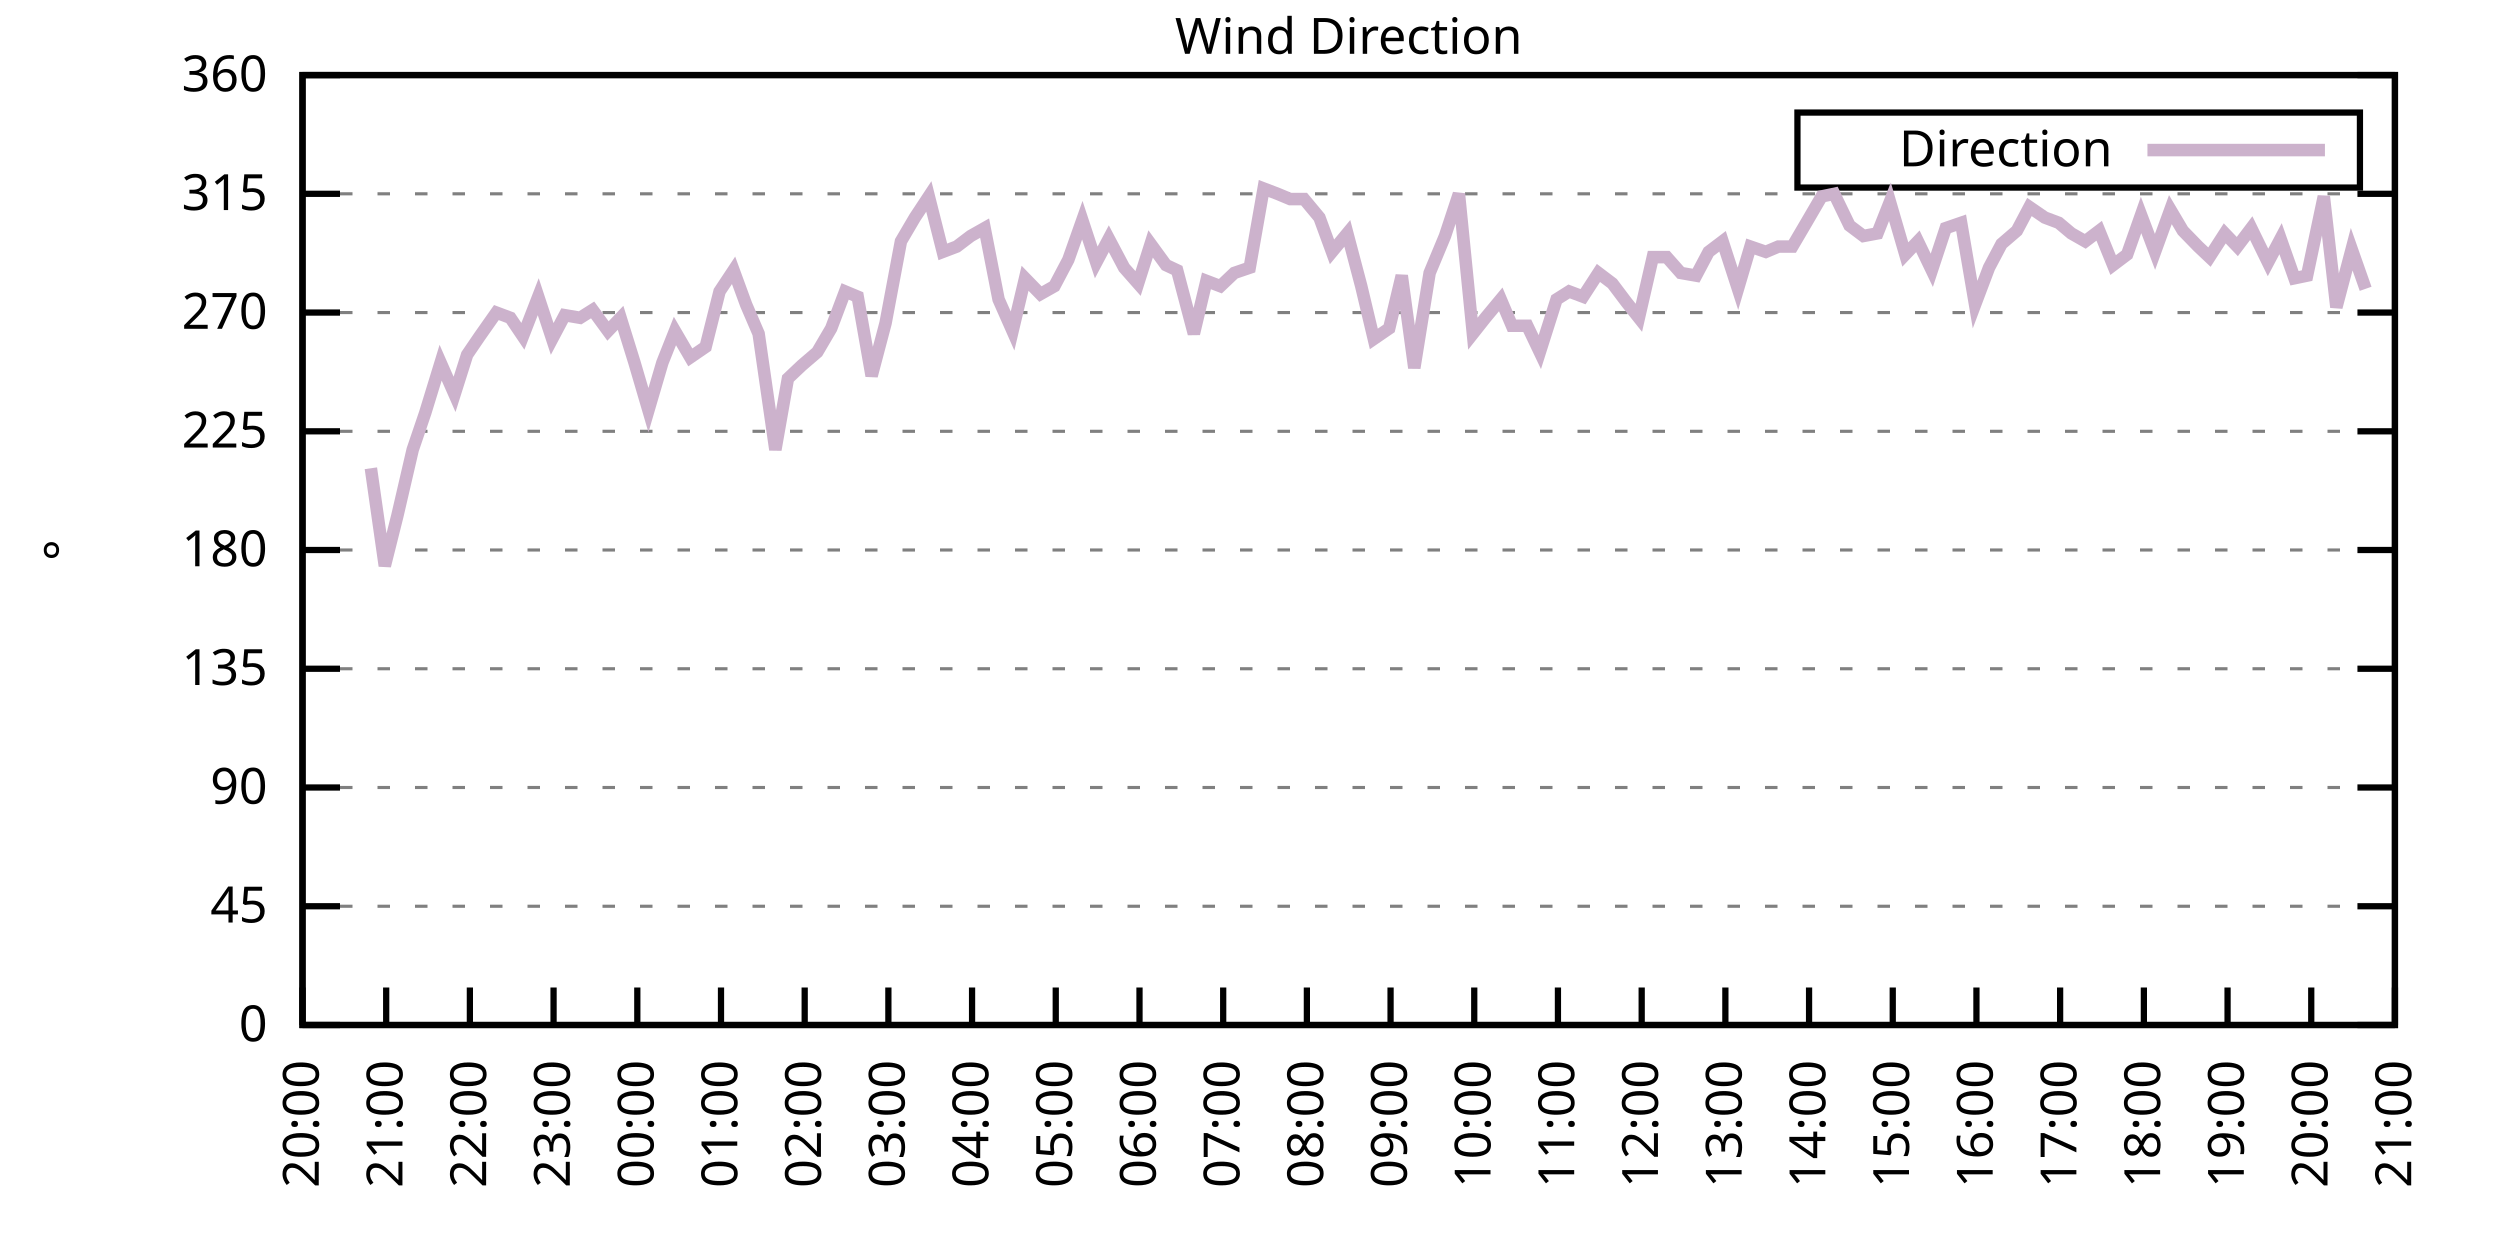
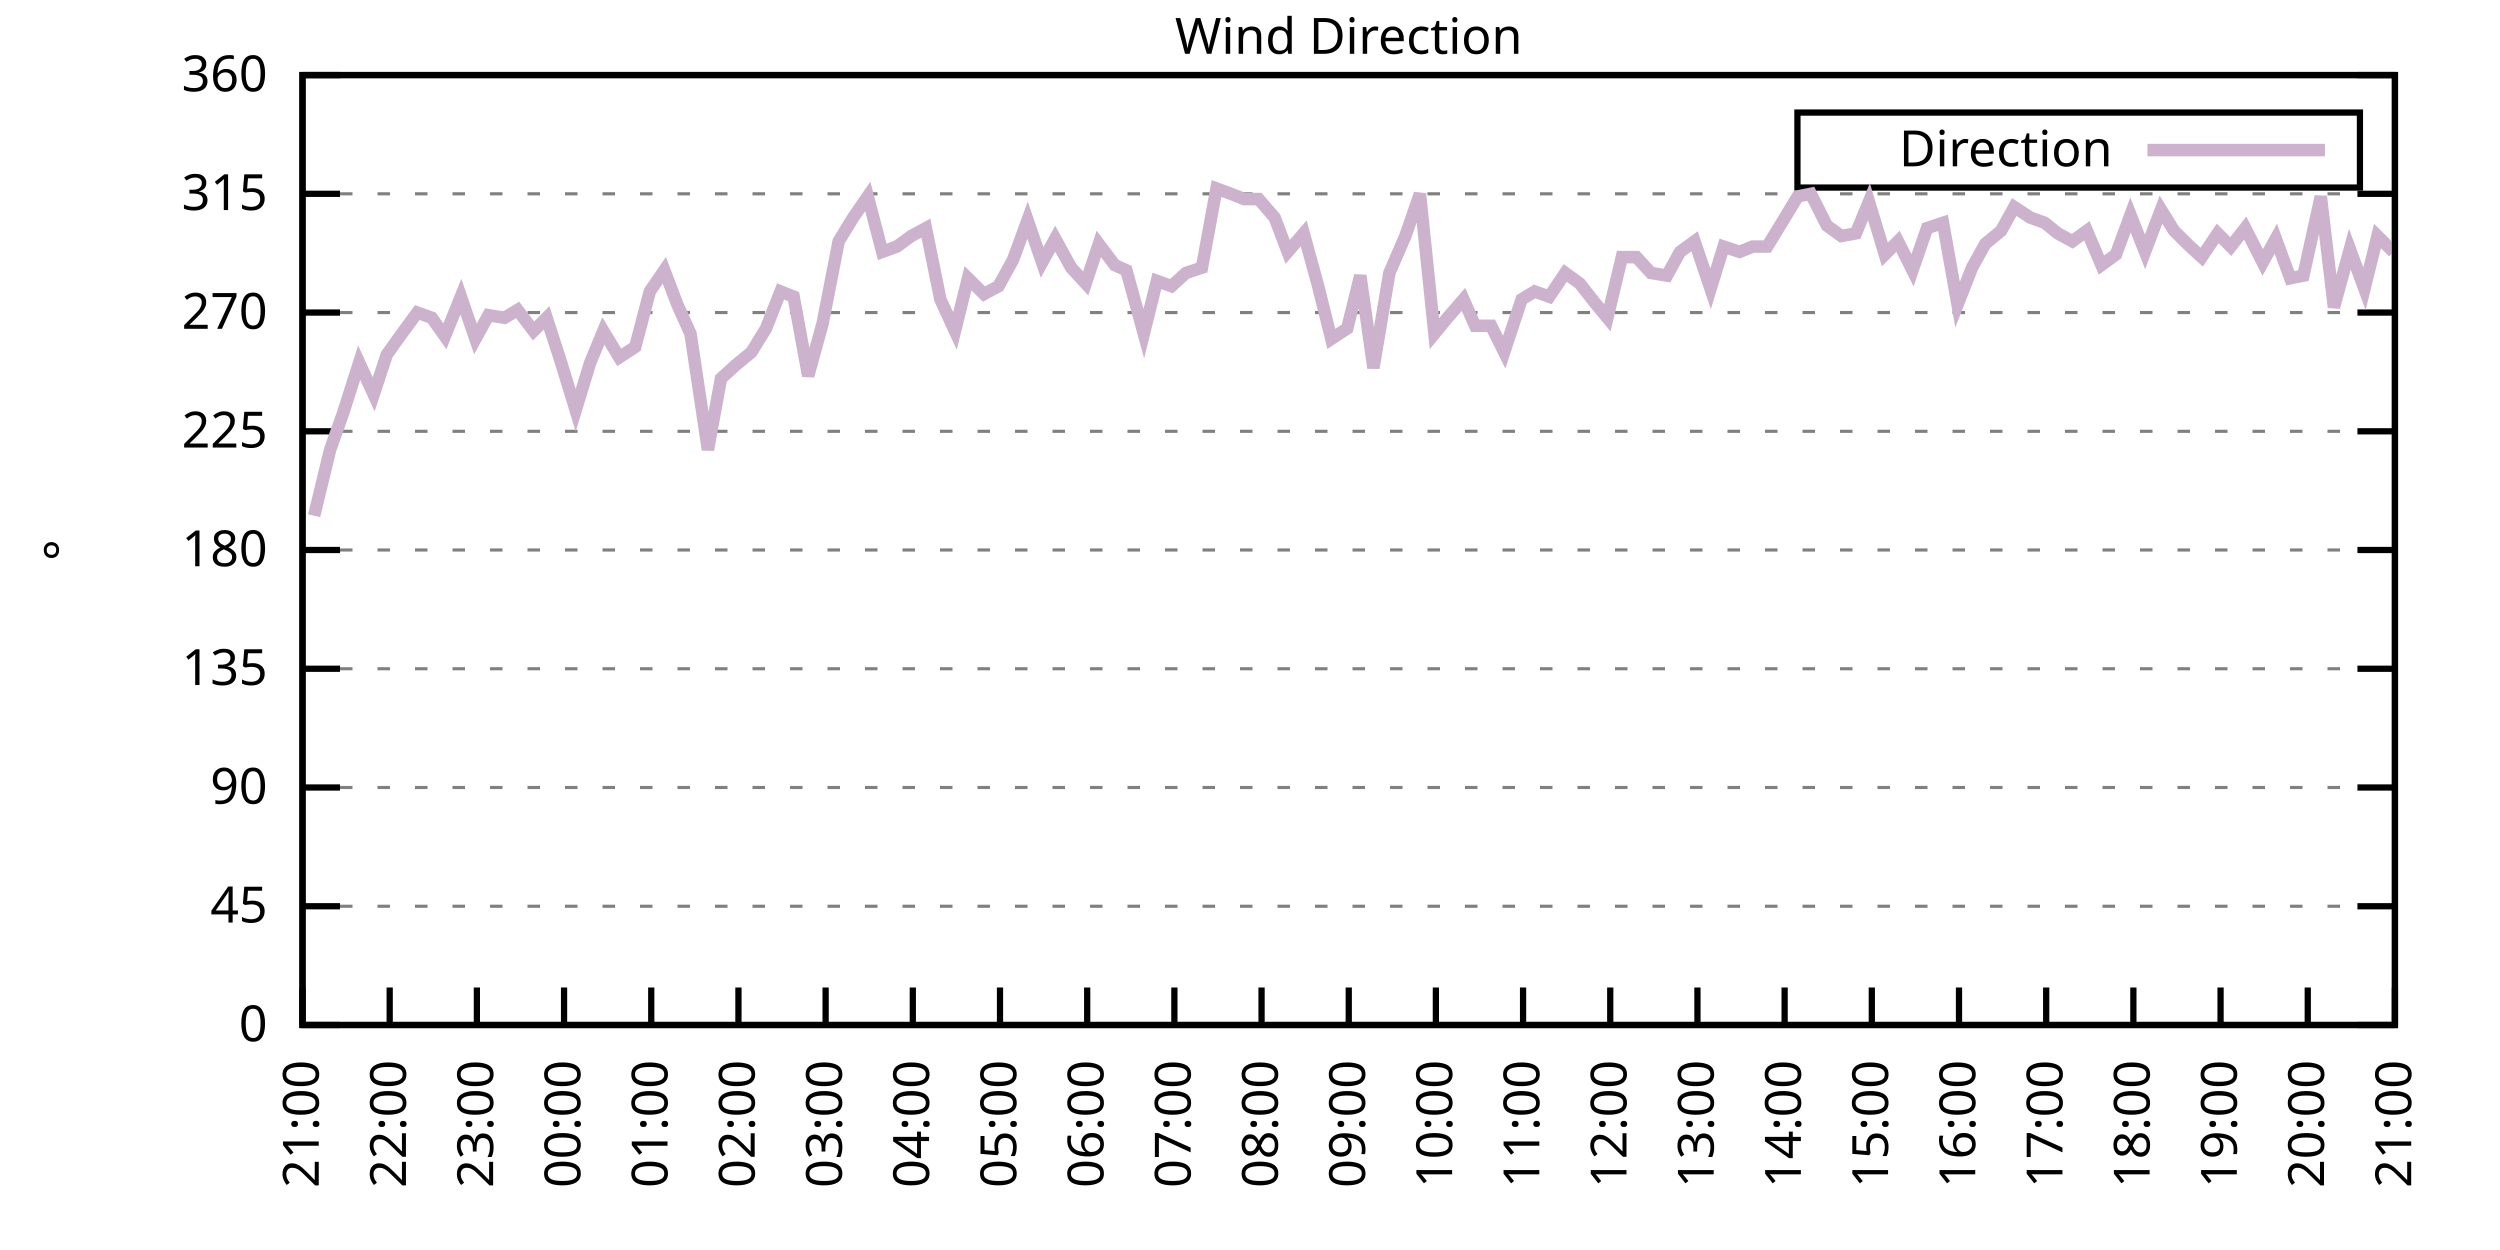
<svg xmlns="http://www.w3.org/2000/svg" xmlns:xlink="http://www.w3.org/1999/xlink" width="400" height="200" viewBox="0 0 400 200">
  <g id="gnuplot_canvas">
    <rect x="0" y="0" width="400" height="200" fill="none" />
    <defs>
      <circle id="gpDot" r="0.5" stroke-width="0.5" stroke="currentColor" />
      <path id="gpPt0" stroke-width="0.333" stroke="currentColor" d="M-1,0 h2 M0,-1 v2" />
      <path id="gpPt1" stroke-width="0.333" stroke="currentColor" d="M-1,-1 L1,1 M1,-1 L-1,1" />
      <path id="gpPt2" stroke-width="0.333" stroke="currentColor" d="M-1,0 L1,0 M0,-1 L0,1 M-1,-1 L1,1 M-1,1 L1,-1" />
      <rect id="gpPt3" stroke-width="0.333" stroke="currentColor" x="-1" y="-1" width="2" height="2" />
      <rect id="gpPt4" stroke-width="0.333" stroke="currentColor" fill="currentColor" x="-1" y="-1" width="2" height="2" />
      <circle id="gpPt5" stroke-width="0.333" stroke="currentColor" cx="0" cy="0" r="1" />
      <use xlink:href="#gpPt5" id="gpPt6" fill="currentColor" stroke="none" />
      <path id="gpPt7" stroke-width="0.333" stroke="currentColor" d="M0,-1.33 L-1.33,0.67 L1.33,0.67 z" />
      <use xlink:href="#gpPt7" id="gpPt8" fill="currentColor" stroke="none" />
      <use xlink:href="#gpPt7" id="gpPt9" stroke="currentColor" transform="rotate(180)" />
      <use xlink:href="#gpPt9" id="gpPt10" fill="currentColor" stroke="none" />
      <use xlink:href="#gpPt3" id="gpPt11" stroke="currentColor" transform="rotate(45)" />
      <use xlink:href="#gpPt11" id="gpPt12" fill="currentColor" stroke="none" />
      <path id="gpPt13" stroke-width="0.333" stroke="currentColor" d="M0,1.330 L1.265,0.411 L0.782,-1.067 L-0.782,-1.076 L-1.265,0.411 z" />
      <use xlink:href="#gpPt13" id="gpPt14" fill="currentColor" stroke="none" />
      <filter id="textbox" filterUnits="objectBoundingBox" x="0" y="0" height="1" width="1">
        <feFlood flood-color="white" flood-opacity="1" result="bgnd" />
        <feComposite in="SourceGraphic" in2="bgnd" operator="atop" />
      </filter>
      <filter id="greybox" filterUnits="objectBoundingBox" x="0" y="0" height="1" width="1">
        <feFlood flood-color="lightgrey" flood-opacity="1" result="grey" />
        <feComposite in="SourceGraphic" in2="grey" operator="atop" />
      </filter>
    </defs>
    <g fill="none" color="white" stroke="currentColor" stroke-width="1.00" stroke-linecap="butt" stroke-linejoin="miter">
</g>
    <g fill="none" color="black" stroke="currentColor" stroke-width="1.00" stroke-linecap="butt" stroke-linejoin="miter">
      <g stroke="none" shape-rendering="crispEdges">
        <polygon fill="rgb(255, 255, 255)" points="48.40,164.00 383.18,164.00 383.18,12.02 48.40,12.02 " />
      </g>
    </g>
    <g fill="none" color="black" stroke="currentColor" stroke-width="1.00" stroke-linecap="butt" stroke-linejoin="miter">
</g>
    <g fill="none" color="black" stroke="black" stroke-width="0.50" stroke-linecap="butt" stroke-linejoin="miter">
</g>
    <g fill="none" color="gray" stroke="currentColor" stroke-width="0.50" stroke-linecap="butt" stroke-linejoin="miter">
      <path stroke="gray" stroke-dasharray="2,4" class="gridline" d="M48.40,164.00 L383.19,164.00  " />
    </g>
    <g fill="none" color="gray" stroke="gray" stroke-width="1.00" stroke-linecap="butt" stroke-linejoin="miter">
</g>
    <g fill="none" color="black" stroke="currentColor" stroke-width="1.00" stroke-linecap="butt" stroke-linejoin="miter">
      <path stroke="black" d="M48.40,164.00 L54.40,164.00 M383.19,164.00 L377.19,164.00  " />
      <g transform="translate(42.80,166.60)" stroke="none" fill="black" font-family="Sans" font-size="8.00" text-anchor="end">
        <text>
          <tspan font-family="Sans"> 0</tspan>
        </text>
      </g>
    </g>
    <g fill="none" color="black" stroke="currentColor" stroke-width="1.00" stroke-linecap="butt" stroke-linejoin="miter">
</g>
    <g fill="none" color="black" stroke="black" stroke-width="0.50" stroke-linecap="butt" stroke-linejoin="miter">
</g>
    <g fill="none" color="gray" stroke="currentColor" stroke-width="0.50" stroke-linecap="butt" stroke-linejoin="miter">
      <path stroke="gray" stroke-dasharray="2,4" class="gridline" d="M48.40,145.00 L383.19,145.00  " />
    </g>
    <g fill="none" color="gray" stroke="gray" stroke-width="1.00" stroke-linecap="butt" stroke-linejoin="miter">
</g>
    <g fill="none" color="black" stroke="currentColor" stroke-width="1.00" stroke-linecap="butt" stroke-linejoin="miter">
      <path stroke="black" d="M48.40,145.00 L54.40,145.00 M383.19,145.00 L377.19,145.00  " />
      <g transform="translate(42.80,147.60)" stroke="none" fill="black" font-family="Sans" font-size="8.00" text-anchor="end">
        <text>
          <tspan font-family="Sans"> 45</tspan>
        </text>
      </g>
    </g>
    <g fill="none" color="black" stroke="currentColor" stroke-width="1.00" stroke-linecap="butt" stroke-linejoin="miter">
</g>
    <g fill="none" color="black" stroke="black" stroke-width="0.50" stroke-linecap="butt" stroke-linejoin="miter">
</g>
    <g fill="none" color="gray" stroke="currentColor" stroke-width="0.50" stroke-linecap="butt" stroke-linejoin="miter">
      <path stroke="gray" stroke-dasharray="2,4" class="gridline" d="M48.40,126.00 L383.19,126.00  " />
    </g>
    <g fill="none" color="gray" stroke="gray" stroke-width="1.00" stroke-linecap="butt" stroke-linejoin="miter">
</g>
    <g fill="none" color="black" stroke="currentColor" stroke-width="1.00" stroke-linecap="butt" stroke-linejoin="miter">
      <path stroke="black" d="M48.40,126.00 L54.40,126.00 M383.19,126.00 L377.19,126.00  " />
      <g transform="translate(42.80,128.60)" stroke="none" fill="black" font-family="Sans" font-size="8.00" text-anchor="end">
        <text>
          <tspan font-family="Sans"> 90</tspan>
        </text>
      </g>
    </g>
    <g fill="none" color="black" stroke="currentColor" stroke-width="1.00" stroke-linecap="butt" stroke-linejoin="miter">
</g>
    <g fill="none" color="black" stroke="black" stroke-width="0.50" stroke-linecap="butt" stroke-linejoin="miter">
</g>
    <g fill="none" color="gray" stroke="currentColor" stroke-width="0.50" stroke-linecap="butt" stroke-linejoin="miter">
      <path stroke="gray" stroke-dasharray="2,4" class="gridline" d="M48.40,107.00 L383.19,107.00  " />
    </g>
    <g fill="none" color="gray" stroke="gray" stroke-width="1.00" stroke-linecap="butt" stroke-linejoin="miter">
</g>
    <g fill="none" color="black" stroke="currentColor" stroke-width="1.00" stroke-linecap="butt" stroke-linejoin="miter">
      <path stroke="black" d="M48.40,107.00 L54.40,107.00 M383.19,107.00 L377.19,107.00  " />
      <g transform="translate(42.80,109.60)" stroke="none" fill="black" font-family="Sans" font-size="8.00" text-anchor="end">
        <text>
          <tspan font-family="Sans"> 135</tspan>
        </text>
      </g>
    </g>
    <g fill="none" color="black" stroke="currentColor" stroke-width="1.00" stroke-linecap="butt" stroke-linejoin="miter">
</g>
    <g fill="none" color="black" stroke="black" stroke-width="0.50" stroke-linecap="butt" stroke-linejoin="miter">
</g>
    <g fill="none" color="gray" stroke="currentColor" stroke-width="0.50" stroke-linecap="butt" stroke-linejoin="miter">
      <path stroke="gray" stroke-dasharray="2,4" class="gridline" d="M48.40,88.00 L383.19,88.00  " />
    </g>
    <g fill="none" color="gray" stroke="gray" stroke-width="1.00" stroke-linecap="butt" stroke-linejoin="miter">
</g>
    <g fill="none" color="black" stroke="currentColor" stroke-width="1.00" stroke-linecap="butt" stroke-linejoin="miter">
      <path stroke="black" d="M48.40,88.00 L54.40,88.00 M383.19,88.00 L377.19,88.00  " />
      <g transform="translate(42.80,90.60)" stroke="none" fill="black" font-family="Sans" font-size="8.00" text-anchor="end">
        <text>
          <tspan font-family="Sans"> 180</tspan>
        </text>
      </g>
    </g>
    <g fill="none" color="black" stroke="currentColor" stroke-width="1.00" stroke-linecap="butt" stroke-linejoin="miter">
</g>
    <g fill="none" color="black" stroke="black" stroke-width="0.50" stroke-linecap="butt" stroke-linejoin="miter">
</g>
    <g fill="none" color="gray" stroke="currentColor" stroke-width="0.50" stroke-linecap="butt" stroke-linejoin="miter">
      <path stroke="gray" stroke-dasharray="2,4" class="gridline" d="M48.40,69.01 L383.19,69.01  " />
    </g>
    <g fill="none" color="gray" stroke="gray" stroke-width="1.00" stroke-linecap="butt" stroke-linejoin="miter">
</g>
    <g fill="none" color="black" stroke="currentColor" stroke-width="1.00" stroke-linecap="butt" stroke-linejoin="miter">
      <path stroke="black" d="M48.40,69.01 L54.40,69.01 M383.19,69.01 L377.19,69.01  " />
      <g transform="translate(42.80,71.61)" stroke="none" fill="black" font-family="Sans" font-size="8.00" text-anchor="end">
        <text>
          <tspan font-family="Sans"> 225</tspan>
        </text>
      </g>
    </g>
    <g fill="none" color="black" stroke="currentColor" stroke-width="1.00" stroke-linecap="butt" stroke-linejoin="miter">
</g>
    <g fill="none" color="black" stroke="black" stroke-width="0.50" stroke-linecap="butt" stroke-linejoin="miter">
</g>
    <g fill="none" color="gray" stroke="currentColor" stroke-width="0.50" stroke-linecap="butt" stroke-linejoin="miter">
      <path stroke="gray" stroke-dasharray="2,4" class="gridline" d="M48.40,50.01 L383.19,50.01  " />
    </g>
    <g fill="none" color="gray" stroke="gray" stroke-width="1.00" stroke-linecap="butt" stroke-linejoin="miter">
</g>
    <g fill="none" color="black" stroke="currentColor" stroke-width="1.00" stroke-linecap="butt" stroke-linejoin="miter">
      <path stroke="black" d="M48.40,50.01 L54.40,50.01 M383.19,50.01 L377.19,50.01  " />
      <g transform="translate(42.80,52.61)" stroke="none" fill="black" font-family="Sans" font-size="8.00" text-anchor="end">
        <text>
          <tspan font-family="Sans"> 270</tspan>
        </text>
      </g>
    </g>
    <g fill="none" color="black" stroke="currentColor" stroke-width="1.00" stroke-linecap="butt" stroke-linejoin="miter">
</g>
    <g fill="none" color="black" stroke="black" stroke-width="0.50" stroke-linecap="butt" stroke-linejoin="miter">
</g>
    <g fill="none" color="gray" stroke="currentColor" stroke-width="0.50" stroke-linecap="butt" stroke-linejoin="miter">
      <path stroke="gray" stroke-dasharray="2,4" class="gridline" d="M48.40,31.01 L383.19,31.01  " />
    </g>
    <g fill="none" color="gray" stroke="gray" stroke-width="1.00" stroke-linecap="butt" stroke-linejoin="miter">
</g>
    <g fill="none" color="black" stroke="currentColor" stroke-width="1.00" stroke-linecap="butt" stroke-linejoin="miter">
      <path stroke="black" d="M48.40,31.01 L54.40,31.01 M383.19,31.01 L377.19,31.01  " />
      <g transform="translate(42.80,33.61)" stroke="none" fill="black" font-family="Sans" font-size="8.00" text-anchor="end">
        <text>
          <tspan font-family="Sans"> 315</tspan>
        </text>
      </g>
    </g>
    <g fill="none" color="black" stroke="currentColor" stroke-width="1.00" stroke-linecap="butt" stroke-linejoin="miter">
</g>
    <g fill="none" color="black" stroke="black" stroke-width="0.50" stroke-linecap="butt" stroke-linejoin="miter">
</g>
    <g fill="none" color="gray" stroke="currentColor" stroke-width="0.50" stroke-linecap="butt" stroke-linejoin="miter">
      <path stroke="gray" stroke-dasharray="2,4" class="gridline" d="M48.40,12.01 L383.19,12.01  " />
    </g>
    <g fill="none" color="gray" stroke="gray" stroke-width="1.00" stroke-linecap="butt" stroke-linejoin="miter">
</g>
    <g fill="none" color="black" stroke="currentColor" stroke-width="1.00" stroke-linecap="butt" stroke-linejoin="miter">
      <path stroke="black" d="M48.40,12.01 L54.40,12.01 M383.19,12.01 L377.19,12.01  " />
      <g transform="translate(42.80,14.61)" stroke="none" fill="black" font-family="Sans" font-size="8.00" text-anchor="end">
        <text>
          <tspan font-family="Sans"> 360</tspan>
        </text>
      </g>
    </g>
    <g fill="none" color="black" stroke="currentColor" stroke-width="1.00" stroke-linecap="butt" stroke-linejoin="miter">
      <path stroke="black" d="M48.40,164.00 L48.40,158.00  " />
      <g transform="translate(51.00,169.60) rotate(270.00)" stroke="none" fill="black" font-family="Sans" font-size="8.00" text-anchor="end">
        <text>
-           <tspan font-family="Sans">20:00</tspan>
-         </text>
-       </g>
-     </g>
-     <g fill="none" color="black" stroke="currentColor" stroke-width="1.00" stroke-linecap="butt" stroke-linejoin="miter">
-       <path stroke="black" d="M61.79,164.00 L61.79,158.00  " />
-       <g transform="translate(64.39,169.60) rotate(270.00)" stroke="none" fill="black" font-family="Sans" font-size="8.00" text-anchor="end">
-         <text>
          <tspan font-family="Sans">21:00</tspan>
        </text>
      </g>
    </g>
    <g fill="none" color="black" stroke="currentColor" stroke-width="1.00" stroke-linecap="butt" stroke-linejoin="miter">
-       <path stroke="black" d="M75.18,164.00 L75.18,158.00  " />
-       <g transform="translate(77.78,169.60) rotate(270.00)" stroke="none" fill="black" font-family="Sans" font-size="8.00" text-anchor="end">
+       <path stroke="black" d="M62.35,164.00 L62.35,158.00  " />
+       <g transform="translate(64.95,169.60) rotate(270.00)" stroke="none" fill="black" font-family="Sans" font-size="8.00" text-anchor="end">
        <text>
          <tspan font-family="Sans">22:00</tspan>
        </text>
      </g>
    </g>
    <g fill="none" color="black" stroke="currentColor" stroke-width="1.00" stroke-linecap="butt" stroke-linejoin="miter">
-       <path stroke="black" d="M88.57,164.00 L88.57,158.00  " />
-       <g transform="translate(91.17,169.60) rotate(270.00)" stroke="none" fill="black" font-family="Sans" font-size="8.00" text-anchor="end">
+       <path stroke="black" d="M76.30,164.00 L76.30,158.00  " />
+       <g transform="translate(78.90,169.60) rotate(270.00)" stroke="none" fill="black" font-family="Sans" font-size="8.00" text-anchor="end">
        <text>
          <tspan font-family="Sans">23:00</tspan>
        </text>
      </g>
    </g>
    <g fill="none" color="black" stroke="currentColor" stroke-width="1.00" stroke-linecap="butt" stroke-linejoin="miter">
-       <path stroke="black" d="M101.97,164.00 L101.97,158.00  " />
-       <g transform="translate(104.57,169.60) rotate(270.00)" stroke="none" fill="black" font-family="Sans" font-size="8.00" text-anchor="end">
+       <path stroke="black" d="M90.25,164.00 L90.25,158.00  " />
+       <g transform="translate(92.85,169.60) rotate(270.00)" stroke="none" fill="black" font-family="Sans" font-size="8.00" text-anchor="end">
        <text>
          <tspan font-family="Sans">00:00</tspan>
        </text>
      </g>
    </g>
    <g fill="none" color="black" stroke="currentColor" stroke-width="1.00" stroke-linecap="butt" stroke-linejoin="miter">
-       <path stroke="black" d="M115.36,164.00 L115.36,158.00  " />
-       <g transform="translate(117.96,169.60) rotate(270.00)" stroke="none" fill="black" font-family="Sans" font-size="8.00" text-anchor="end">
+       <path stroke="black" d="M104.20,164.00 L104.20,158.00  " />
+       <g transform="translate(106.80,169.60) rotate(270.00)" stroke="none" fill="black" font-family="Sans" font-size="8.00" text-anchor="end">
        <text>
          <tspan font-family="Sans">01:00</tspan>
        </text>
      </g>
    </g>
    <g fill="none" color="black" stroke="currentColor" stroke-width="1.00" stroke-linecap="butt" stroke-linejoin="miter">
-       <path stroke="black" d="M128.75,164.00 L128.75,158.00  " />
-       <g transform="translate(131.35,169.60) rotate(270.00)" stroke="none" fill="black" font-family="Sans" font-size="8.00" text-anchor="end">
+       <path stroke="black" d="M118.15,164.00 L118.15,158.00  " />
+       <g transform="translate(120.75,169.60) rotate(270.00)" stroke="none" fill="black" font-family="Sans" font-size="8.00" text-anchor="end">
        <text>
          <tspan font-family="Sans">02:00</tspan>
        </text>
      </g>
    </g>
    <g fill="none" color="black" stroke="currentColor" stroke-width="1.00" stroke-linecap="butt" stroke-linejoin="miter">
-       <path stroke="black" d="M142.14,164.00 L142.14,158.00  " />
-       <g transform="translate(144.74,169.60) rotate(270.00)" stroke="none" fill="black" font-family="Sans" font-size="8.00" text-anchor="end">
+       <path stroke="black" d="M132.10,164.00 L132.10,158.00  " />
+       <g transform="translate(134.70,169.60) rotate(270.00)" stroke="none" fill="black" font-family="Sans" font-size="8.00" text-anchor="end">
        <text>
          <tspan font-family="Sans">03:00</tspan>
        </text>
      </g>
    </g>
    <g fill="none" color="black" stroke="currentColor" stroke-width="1.00" stroke-linecap="butt" stroke-linejoin="miter">
-       <path stroke="black" d="M155.53,164.00 L155.53,158.00  " />
-       <g transform="translate(158.13,169.60) rotate(270.00)" stroke="none" fill="black" font-family="Sans" font-size="8.00" text-anchor="end">
+       <path stroke="black" d="M146.05,164.00 L146.05,158.00  " />
+       <g transform="translate(148.65,169.60) rotate(270.00)" stroke="none" fill="black" font-family="Sans" font-size="8.00" text-anchor="end">
        <text>
          <tspan font-family="Sans">04:00</tspan>
        </text>
      </g>
    </g>
    <g fill="none" color="black" stroke="currentColor" stroke-width="1.00" stroke-linecap="butt" stroke-linejoin="miter">
-       <path stroke="black" d="M168.92,164.00 L168.92,158.00  " />
-       <g transform="translate(171.52,169.60) rotate(270.00)" stroke="none" fill="black" font-family="Sans" font-size="8.00" text-anchor="end">
+       <path stroke="black" d="M160.00,164.00 L160.00,158.00  " />
+       <g transform="translate(162.60,169.60) rotate(270.00)" stroke="none" fill="black" font-family="Sans" font-size="8.00" text-anchor="end">
        <text>
          <tspan font-family="Sans">05:00</tspan>
        </text>
      </g>
    </g>
    <g fill="none" color="black" stroke="currentColor" stroke-width="1.00" stroke-linecap="butt" stroke-linejoin="miter">
-       <path stroke="black" d="M182.32,164.00 L182.32,158.00  " />
-       <g transform="translate(184.92,169.60) rotate(270.00)" stroke="none" fill="black" font-family="Sans" font-size="8.00" text-anchor="end">
+       <path stroke="black" d="M173.95,164.00 L173.95,158.00  " />
+       <g transform="translate(176.55,169.60) rotate(270.00)" stroke="none" fill="black" font-family="Sans" font-size="8.00" text-anchor="end">
        <text>
          <tspan font-family="Sans">06:00</tspan>
        </text>
      </g>
    </g>
    <g fill="none" color="black" stroke="currentColor" stroke-width="1.00" stroke-linecap="butt" stroke-linejoin="miter">
-       <path stroke="black" d="M195.71,164.00 L195.71,158.00  " />
-       <g transform="translate(198.31,169.60) rotate(270.00)" stroke="none" fill="black" font-family="Sans" font-size="8.00" text-anchor="end">
+       <path stroke="black" d="M187.90,164.00 L187.90,158.00  " />
+       <g transform="translate(190.50,169.60) rotate(270.00)" stroke="none" fill="black" font-family="Sans" font-size="8.00" text-anchor="end">
        <text>
          <tspan font-family="Sans">07:00</tspan>
        </text>
      </g>
    </g>
    <g fill="none" color="black" stroke="currentColor" stroke-width="1.00" stroke-linecap="butt" stroke-linejoin="miter">
-       <path stroke="black" d="M209.10,164.00 L209.10,158.00  " />
-       <g transform="translate(211.70,169.60) rotate(270.00)" stroke="none" fill="black" font-family="Sans" font-size="8.00" text-anchor="end">
+       <path stroke="black" d="M201.85,164.00 L201.85,158.00  " />
+       <g transform="translate(204.45,169.60) rotate(270.00)" stroke="none" fill="black" font-family="Sans" font-size="8.00" text-anchor="end">
        <text>
          <tspan font-family="Sans">08:00</tspan>
        </text>
      </g>
    </g>
    <g fill="none" color="black" stroke="currentColor" stroke-width="1.00" stroke-linecap="butt" stroke-linejoin="miter">
-       <path stroke="black" d="M222.49,164.00 L222.49,158.00  " />
-       <g transform="translate(225.09,169.60) rotate(270.00)" stroke="none" fill="black" font-family="Sans" font-size="8.00" text-anchor="end">
+       <path stroke="black" d="M215.80,164.00 L215.80,158.00  " />
+       <g transform="translate(218.40,169.60) rotate(270.00)" stroke="none" fill="black" font-family="Sans" font-size="8.00" text-anchor="end">
        <text>
          <tspan font-family="Sans">09:00</tspan>
        </text>
      </g>
    </g>
    <g fill="none" color="black" stroke="currentColor" stroke-width="1.00" stroke-linecap="butt" stroke-linejoin="miter">
-       <path stroke="black" d="M235.88,164.00 L235.88,158.00  " />
-       <g transform="translate(238.48,169.60) rotate(270.00)" stroke="none" fill="black" font-family="Sans" font-size="8.00" text-anchor="end">
+       <path stroke="black" d="M229.74,164.00 L229.74,158.00  " />
+       <g transform="translate(232.34,169.60) rotate(270.00)" stroke="none" fill="black" font-family="Sans" font-size="8.00" text-anchor="end">
        <text>
          <tspan font-family="Sans">10:00</tspan>
        </text>
      </g>
    </g>
    <g fill="none" color="black" stroke="currentColor" stroke-width="1.00" stroke-linecap="butt" stroke-linejoin="miter">
-       <path stroke="black" d="M249.27,164.00 L249.27,158.00  " />
-       <g transform="translate(251.87,169.60) rotate(270.00)" stroke="none" fill="black" font-family="Sans" font-size="8.00" text-anchor="end">
+       <path stroke="black" d="M243.69,164.00 L243.69,158.00  " />
+       <g transform="translate(246.29,169.60) rotate(270.00)" stroke="none" fill="black" font-family="Sans" font-size="8.00" text-anchor="end">
        <text>
          <tspan font-family="Sans">11:00</tspan>
        </text>
      </g>
    </g>
    <g fill="none" color="black" stroke="currentColor" stroke-width="1.00" stroke-linecap="butt" stroke-linejoin="miter">
-       <path stroke="black" d="M262.67,164.00 L262.67,158.00  " />
-       <g transform="translate(265.27,169.60) rotate(270.00)" stroke="none" fill="black" font-family="Sans" font-size="8.00" text-anchor="end">
+       <path stroke="black" d="M257.64,164.00 L257.64,158.00  " />
+       <g transform="translate(260.24,169.60) rotate(270.00)" stroke="none" fill="black" font-family="Sans" font-size="8.00" text-anchor="end">
        <text>
          <tspan font-family="Sans">12:00</tspan>
        </text>
      </g>
    </g>
    <g fill="none" color="black" stroke="currentColor" stroke-width="1.00" stroke-linecap="butt" stroke-linejoin="miter">
-       <path stroke="black" d="M276.06,164.00 L276.06,158.00  " />
-       <g transform="translate(278.66,169.60) rotate(270.00)" stroke="none" fill="black" font-family="Sans" font-size="8.00" text-anchor="end">
+       <path stroke="black" d="M271.59,164.00 L271.59,158.00  " />
+       <g transform="translate(274.19,169.60) rotate(270.00)" stroke="none" fill="black" font-family="Sans" font-size="8.00" text-anchor="end">
        <text>
          <tspan font-family="Sans">13:00</tspan>
        </text>
      </g>
    </g>
    <g fill="none" color="black" stroke="currentColor" stroke-width="1.00" stroke-linecap="butt" stroke-linejoin="miter">
-       <path stroke="black" d="M289.45,164.00 L289.45,158.00  " />
-       <g transform="translate(292.05,169.60) rotate(270.00)" stroke="none" fill="black" font-family="Sans" font-size="8.00" text-anchor="end">
+       <path stroke="black" d="M285.54,164.00 L285.54,158.00  " />
+       <g transform="translate(288.14,169.60) rotate(270.00)" stroke="none" fill="black" font-family="Sans" font-size="8.00" text-anchor="end">
        <text>
          <tspan font-family="Sans">14:00</tspan>
        </text>
      </g>
    </g>
    <g fill="none" color="black" stroke="currentColor" stroke-width="1.00" stroke-linecap="butt" stroke-linejoin="miter">
-       <path stroke="black" d="M302.84,164.00 L302.84,158.00  " />
-       <g transform="translate(305.44,169.60) rotate(270.00)" stroke="none" fill="black" font-family="Sans" font-size="8.00" text-anchor="end">
+       <path stroke="black" d="M299.49,164.00 L299.49,158.00  " />
+       <g transform="translate(302.09,169.60) rotate(270.00)" stroke="none" fill="black" font-family="Sans" font-size="8.00" text-anchor="end">
        <text>
          <tspan font-family="Sans">15:00</tspan>
        </text>
      </g>
    </g>
    <g fill="none" color="black" stroke="currentColor" stroke-width="1.00" stroke-linecap="butt" stroke-linejoin="miter">
-       <path stroke="black" d="M316.23,164.00 L316.23,158.00  " />
-       <g transform="translate(318.83,169.60) rotate(270.00)" stroke="none" fill="black" font-family="Sans" font-size="8.00" text-anchor="end">
+       <path stroke="black" d="M313.44,164.00 L313.44,158.00  " />
+       <g transform="translate(316.04,169.60) rotate(270.00)" stroke="none" fill="black" font-family="Sans" font-size="8.00" text-anchor="end">
        <text>
          <tspan font-family="Sans">16:00</tspan>
        </text>
      </g>
    </g>
    <g fill="none" color="black" stroke="currentColor" stroke-width="1.00" stroke-linecap="butt" stroke-linejoin="miter">
-       <path stroke="black" d="M329.62,164.00 L329.62,158.00  " />
-       <g transform="translate(332.22,169.60) rotate(270.00)" stroke="none" fill="black" font-family="Sans" font-size="8.00" text-anchor="end">
+       <path stroke="black" d="M327.39,164.00 L327.39,158.00  " />
+       <g transform="translate(329.99,169.60) rotate(270.00)" stroke="none" fill="black" font-family="Sans" font-size="8.00" text-anchor="end">
        <text>
          <tspan font-family="Sans">17:00</tspan>
        </text>
      </g>
    </g>
    <g fill="none" color="black" stroke="currentColor" stroke-width="1.00" stroke-linecap="butt" stroke-linejoin="miter">
-       <path stroke="black" d="M343.02,164.00 L343.02,158.00  " />
-       <g transform="translate(345.62,169.60) rotate(270.00)" stroke="none" fill="black" font-family="Sans" font-size="8.00" text-anchor="end">
+       <path stroke="black" d="M341.34,164.00 L341.34,158.00  " />
+       <g transform="translate(343.94,169.60) rotate(270.00)" stroke="none" fill="black" font-family="Sans" font-size="8.00" text-anchor="end">
        <text>
          <tspan font-family="Sans">18:00</tspan>
        </text>
      </g>
    </g>
    <g fill="none" color="black" stroke="currentColor" stroke-width="1.00" stroke-linecap="butt" stroke-linejoin="miter">
-       <path stroke="black" d="M356.41,164.00 L356.41,158.00  " />
-       <g transform="translate(359.01,169.60) rotate(270.00)" stroke="none" fill="black" font-family="Sans" font-size="8.00" text-anchor="end">
+       <path stroke="black" d="M355.29,164.00 L355.29,158.00  " />
+       <g transform="translate(357.89,169.60) rotate(270.00)" stroke="none" fill="black" font-family="Sans" font-size="8.00" text-anchor="end">
        <text>
          <tspan font-family="Sans">19:00</tspan>
        </text>
      </g>
    </g>
    <g fill="none" color="black" stroke="currentColor" stroke-width="1.00" stroke-linecap="butt" stroke-linejoin="miter">
-       <path stroke="black" d="M369.80,164.00 L369.80,158.00  " />
-       <g transform="translate(372.40,169.60) rotate(270.00)" stroke="none" fill="black" font-family="Sans" font-size="8.00" text-anchor="end">
+       <path stroke="black" d="M369.24,164.00 L369.24,158.00  " />
+       <g transform="translate(371.84,169.60) rotate(270.00)" stroke="none" fill="black" font-family="Sans" font-size="8.00" text-anchor="end">
        <text>
          <tspan font-family="Sans">20:00</tspan>
        </text>
      </g>
    </g>
    <g fill="none" color="black" stroke="currentColor" stroke-width="1.00" stroke-linecap="butt" stroke-linejoin="miter">
      <path stroke="black" d="M383.19,164.00 L383.19,158.00  " />
      <g transform="translate(385.79,169.60) rotate(270.00)" stroke="none" fill="black" font-family="Sans" font-size="8.00" text-anchor="end">
        <text>
          <tspan font-family="Sans">21:00</tspan>
        </text>
      </g>
    </g>
    <g fill="none" color="black" stroke="currentColor" stroke-width="1.00" stroke-linecap="butt" stroke-linejoin="miter">
</g>
    <g fill="none" color="black" stroke="currentColor" stroke-width="1.00" stroke-linecap="butt" stroke-linejoin="miter">
      <path stroke="black" d="M48.40,12.01 L48.40,164.00 L383.19,164.00 L383.19,12.01 L48.40,12.01 Z  " />
    </g>
    <g fill="none" color="black" stroke="currentColor" stroke-width="1.00" stroke-linecap="butt" stroke-linejoin="miter">
</g>
    <g fill="none" color="black" stroke="currentColor" stroke-width="1.00" stroke-linecap="butt" stroke-linejoin="miter">
      <path stroke="black" d="M287.59,30.01 L287.59,18.01 L377.59,18.01 L377.59,30.01 L287.59,30.01 Z  " />
    </g>
    <g id="Wind_direction_plot_1">
      <g fill="none" color="white" stroke="black" stroke-width="2.00" stroke-linecap="butt" stroke-linejoin="miter">
</g>
      <g fill="none" color="black" stroke="currentColor" stroke-width="2.00" stroke-linecap="butt" stroke-linejoin="miter">
        <g transform="translate(337.99,26.61)" stroke="none" fill="black" font-family="Sans" font-size="8.00" text-anchor="end">
          <text>
            <tspan font-family="Sans">Direction</tspan>
          </text>
        </g>
      </g>
      <g fill="none" color="black" stroke="currentColor" stroke-width="2.00" stroke-linecap="butt" stroke-linejoin="miter">
-         <path stroke="rgb(204, 178, 204)" d="M343.59,24.01 L371.99,24.01 M59.34,74.92 L61.57,90.54 L63.58,82.52 L66.03,71.96 L68.04,66.05 L70.50,58.03   L72.73,63.10 L74.74,56.76 L76.75,53.81 L79.42,50.01 L81.66,50.85 L83.66,53.81 L86.12,47.47 L88.35,54.23   L90.36,50.43 L92.82,50.85 L94.82,49.59 L97.28,52.96 L99.29,50.85 L101.52,58.03 L103.75,65.63 L105.98,58.03   L107.99,52.96 L110.45,57.18 L112.90,55.50 L115.13,46.63 L117.37,43.25 L119.38,48.74 L121.38,53.39 L124.06,71.96   L126.07,60.56 L128.30,58.45 L130.76,56.34 L132.99,52.54 L135.22,46.63 L137.23,47.47 L139.46,60.14 L141.69,51.70   L144.15,38.61 L146.38,34.81 L148.61,31.43 L150.85,40.30 L153.08,39.45 L155.31,37.76 L157.54,36.50 L159.77,47.90   L162.01,52.96 L164.01,44.52 L166.47,47.05 L168.70,45.79 L170.93,41.56 L173.17,35.23 L175.40,41.99 L177.41,38.19   L179.86,42.83 L182.09,45.36 L184.10,39.03 L186.56,42.41 L188.34,43.25 L191.02,53.39 L193.03,44.94 L195.26,45.79   L197.49,43.67 L199.95,42.83 L202.18,30.16 L204.41,31.01 L206.42,31.85 L208.65,31.85 L211.11,34.81 L213.12,40.30   L215.57,37.34 L217.80,45.79 L219.81,54.23 L222.27,52.54 L224.28,44.10 L226.29,58.87 L228.74,43.67 L231.20,37.76   L233.43,31.01 L235.66,53.39 L237.67,50.85 L240.12,47.90 L241.91,52.12 L244.36,52.12 L246.37,56.34 L249.05,47.90   L251.06,46.63 L253.29,47.47 L255.75,43.67 L257.98,45.36 L260.21,48.32 L262.22,50.85 L264.45,41.14 L266.68,41.14   L268.92,43.67 L271.37,44.10 L273.38,40.30 L275.61,38.61 L278.07,46.21 L280.07,39.45 L282.53,40.30 L284.54,39.45   L286.77,39.45 L289.00,35.65 L291.46,31.43 L293.47,31.01 L295.92,36.08 L298.15,37.76 L300.39,37.34 L302.39,32.28   L304.85,40.72 L306.86,38.61 L309.09,43.25 L311.32,36.50 L313.78,35.65 L316.01,48.74 L318.24,42.83 L320.25,39.03   L322.70,36.92 L324.71,33.12 L327.17,34.81 L329.40,35.65 L331.41,37.34 L333.64,38.61 L335.87,36.92 L338.10,42.41   L340.34,40.72 L342.57,34.39 L344.80,40.30 L347.26,33.54 L349.26,36.92 L351.72,39.45 L353.51,41.14 L355.96,37.34   L357.97,39.45 L360.20,36.50 L362.88,41.99 L364.89,38.19 L367.12,44.52 L369.13,44.10 L371.81,31.43 L373.82,49.16   L376.27,39.87 L378.50,46.21  " />
+         <path stroke="rgb(204, 178, 204)" d="M343.59,24.01 L371.99,24.01 M50.26,82.52 L52.82,71.96 L54.91,66.05 L57.47,58.03 L59.79,63.10 L61.88,56.76   L63.98,53.81 L66.77,50.01 L69.09,50.85 L71.18,53.81 L73.74,47.47 L76.07,54.23 L78.16,50.43 L80.72,50.85   L82.81,49.59 L85.37,52.96 L87.46,50.85 L89.78,58.03 L92.11,65.63 L94.43,58.03 L96.53,52.96 L99.08,57.18   L101.64,55.50 L103.97,46.63 L106.29,43.25 L108.38,48.74 L110.48,53.39 L113.27,71.96 L115.36,60.56 L117.68,58.45   L120.24,56.34 L122.57,52.54 L124.89,46.63 L126.98,47.47 L129.31,60.14 L131.63,51.70 L134.19,38.61 L136.51,34.81   L138.84,31.43 L141.16,40.30 L143.49,39.45 L145.81,37.76 L148.14,36.50 L150.46,47.90 L152.79,52.96 L154.88,44.52   L157.44,47.05 L159.76,45.79 L162.09,41.56 L164.41,35.23 L166.74,41.99 L168.83,38.19 L171.39,42.83 L173.71,45.36   L175.81,39.03 L178.36,42.41 L180.22,43.25 L183.01,53.39 L185.11,44.94 L187.43,45.79 L189.76,43.67 L192.31,42.83   L194.64,30.16 L196.96,31.01 L199.06,31.85 L201.38,31.85 L203.94,34.81 L206.03,40.30 L208.59,37.34 L210.91,45.79   L213.01,54.23 L215.56,52.54 L217.65,44.10 L219.75,58.87 L222.30,43.67 L224.86,37.76 L227.19,31.01 L229.51,53.39   L231.60,50.85 L234.16,47.90 L236.02,52.12 L238.58,52.12 L240.67,56.34 L243.46,47.90 L245.55,46.63 L247.88,47.47   L250.44,43.67 L252.76,45.36 L255.09,48.32 L257.18,50.85 L259.50,41.14 L261.83,41.14 L264.15,43.67 L266.71,44.10   L268.80,40.30 L271.13,38.61 L273.69,46.21 L275.78,39.45 L278.34,40.30 L280.43,39.45 L282.75,39.45 L285.08,35.65   L287.64,31.43 L289.73,31.01 L292.29,36.08 L294.61,37.76 L296.94,37.34 L299.03,32.28 L301.58,40.72 L303.68,38.61   L306.00,43.25 L308.33,36.50 L310.88,35.65 L313.21,48.74 L315.53,42.83 L317.63,39.03 L320.18,36.92 L322.28,33.12   L324.83,34.81 L327.16,35.65 L329.25,37.34 L331.58,38.61 L333.90,36.92 L336.23,42.41 L338.55,40.72 L340.88,34.39   L343.20,40.30 L345.76,33.54 L347.85,36.92 L350.41,39.45 L352.27,41.14 L354.83,37.34 L356.92,39.45 L359.24,36.50   L362.03,41.99 L364.13,38.19 L366.45,44.52 L368.54,44.10 L371.33,31.43 L373.43,49.16 L375.98,39.87 L378.31,46.21   L380.40,37.76 L382.96,40.30  " />
      </g>
    </g>
    <g fill="none" color="black" stroke="currentColor" stroke-width="2.00" stroke-linecap="butt" stroke-linejoin="miter">
</g>
    <g fill="none" color="black" stroke="black" stroke-width="1.00" stroke-linecap="butt" stroke-linejoin="miter">
</g>
    <g fill="none" color="black" stroke="currentColor" stroke-width="1.00" stroke-linecap="butt" stroke-linejoin="miter">
      <path stroke="black" d="M48.40,12.01 L48.40,164.00 L383.19,164.00 L383.19,12.01 L48.40,12.01 Z  " />
      <g transform="translate(12.80,88.01) rotate(270.00)" stroke="none" fill="black" font-family="Sans" font-size="8.00" text-anchor="middle">
        <text>
          <tspan font-family="Sans">°</tspan>
        </text>
      </g>
    </g>
    <g fill="none" color="black" stroke="currentColor" stroke-width="1.00" stroke-linecap="butt" stroke-linejoin="miter">
</g>
    <g fill="none" color="black" stroke="currentColor" stroke-width="1.00" stroke-linecap="butt" stroke-linejoin="miter">
      <g transform="translate(215.79,8.61)" stroke="none" fill="black" font-family="Sans" font-size="8.00" text-anchor="middle">
        <text>
          <tspan font-family="Sans">Wind Direction</tspan>
        </text>
      </g>
    </g>
    <g fill="none" color="black" stroke="currentColor" stroke-width="1.00" stroke-linecap="butt" stroke-linejoin="miter">
</g>
  </g>
</svg>
